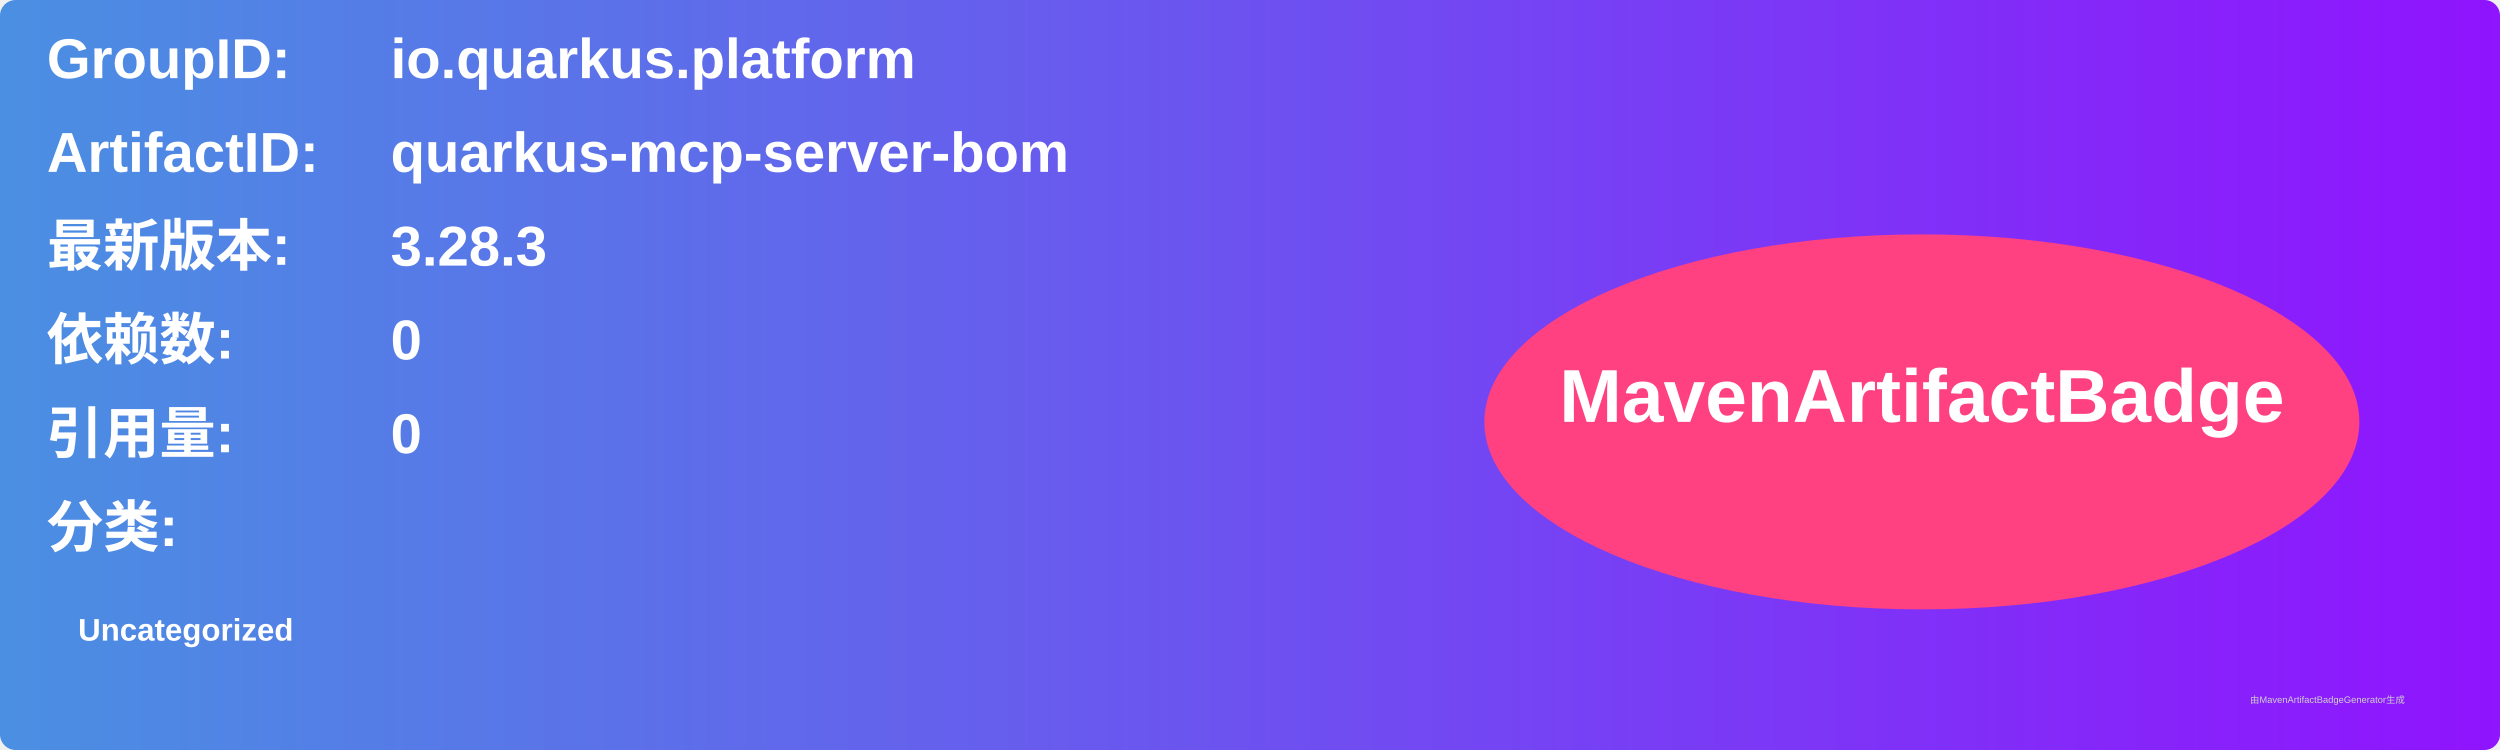
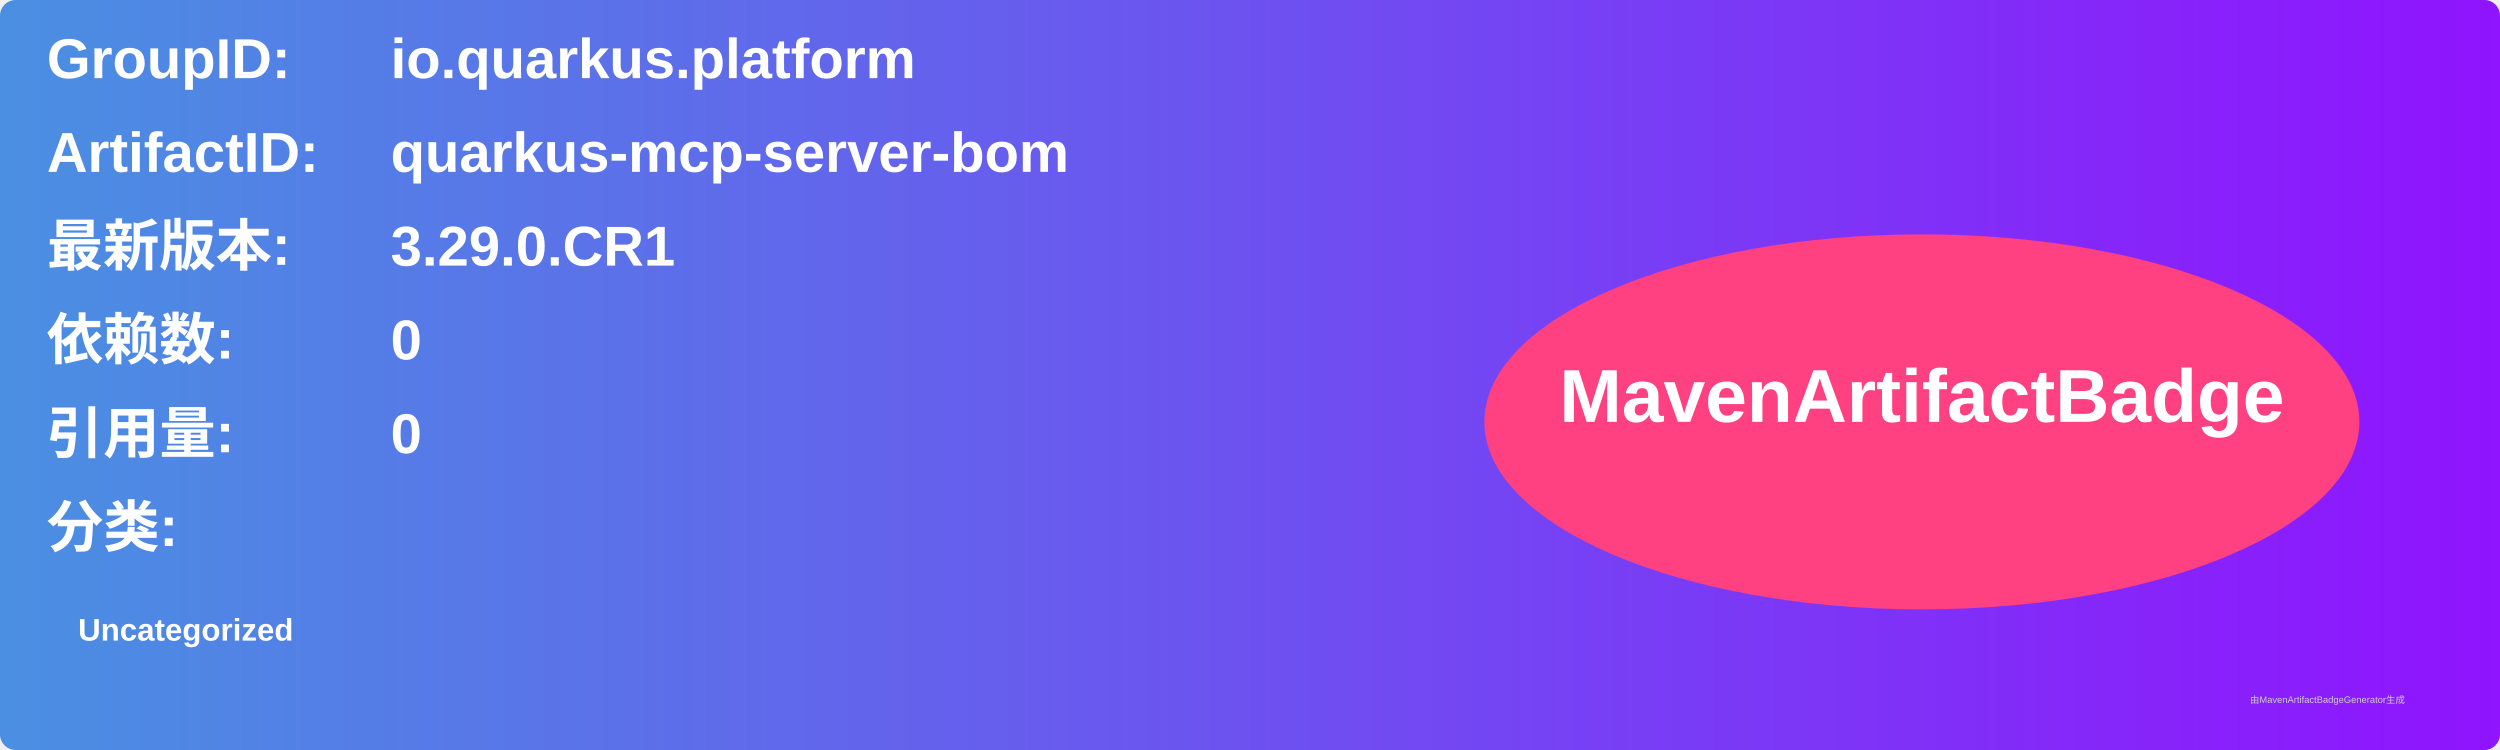
<svg xmlns="http://www.w3.org/2000/svg" width="800" height="240" viewBox="0 0 800 240">
  <linearGradient id="grad" x1="0%" y1="0%" x2="100%" y2="0%">
    <stop offset="0%" stop-color="#4a90e2" />
    <stop offset="100%" stop-color="#9013fe" />
  </linearGradient>
  <rect width="100%" height="100%" rx="5" ry="5" fill="url(#grad)" />
  <g transform="translate(15, 15)">
    <text x="0" y="10" font-family="Arial" font-size="18" fill="white" font-weight="bold" width="260">GroupID:</text>
    <text x="110" y="10" font-family="Arial" font-size="18" fill="white" font-weight="bold" width="460">io.quarkus.platform</text>
    <text x="0" y="40" font-family="Arial" font-size="18" fill="white" font-weight="bold" width="260">ArtifactID:</text>
    <text x="110" y="40" font-family="Arial" font-size="18" fill="white" font-weight="bold" width="460">quarkus-mcp-server-bom</text>
    <text x="0" y="70" font-family="Arial" font-size="18" fill="white" font-weight="bold">最新版本:</text>
    <text x="110" y="70" font-family="Arial" font-size="18" fill="white" font-weight="bold">
-       <tspan font-weight="bold">3.28.3</tspan>
+       <tspan font-weight="bold">3.29.0.CR1</tspan>
    </text>
    <text x="0" y="100" font-family="Arial" font-size="18" fill="white" font-weight="bold">依赖数: </text>
    <text x="110" y="100" font-family="Arial" font-size="18" fill="white">
      <tspan font-weight="bold">0</tspan>
    </text>
    <text x="0" y="130" font-family="Arial" font-size="18" fill="white" font-weight="bold">引用量: </text>
    <text x="110" y="130" font-family="Arial" font-size="18" fill="white">
      <tspan font-weight="bold">0</tspan>
    </text>
    <text x="0" y="160" font-family="Arial" font-size="18" fill="white" font-weight="bold">分类:</text>
    <text x="10" y="190" font-family="Arial" font-size="10" fill="white">
      <tspan font-weight="bold">Uncategorized</tspan>
    </text>
    <ellipse cx="600" cy="120" rx="140" ry="60" fill="#ff4081" />
    <text x="600" y="120" text-anchor="middle" font-family="Arial" font-size="24" fill="white" font-weight="bold">MavenArtifactBadge</text>
  </g>
  <text x="720" y="225" font-family="Arial" font-size="3" fill="#d0d0d0">由MavenArtifactBadgeGenerator生成</text>
</svg>
